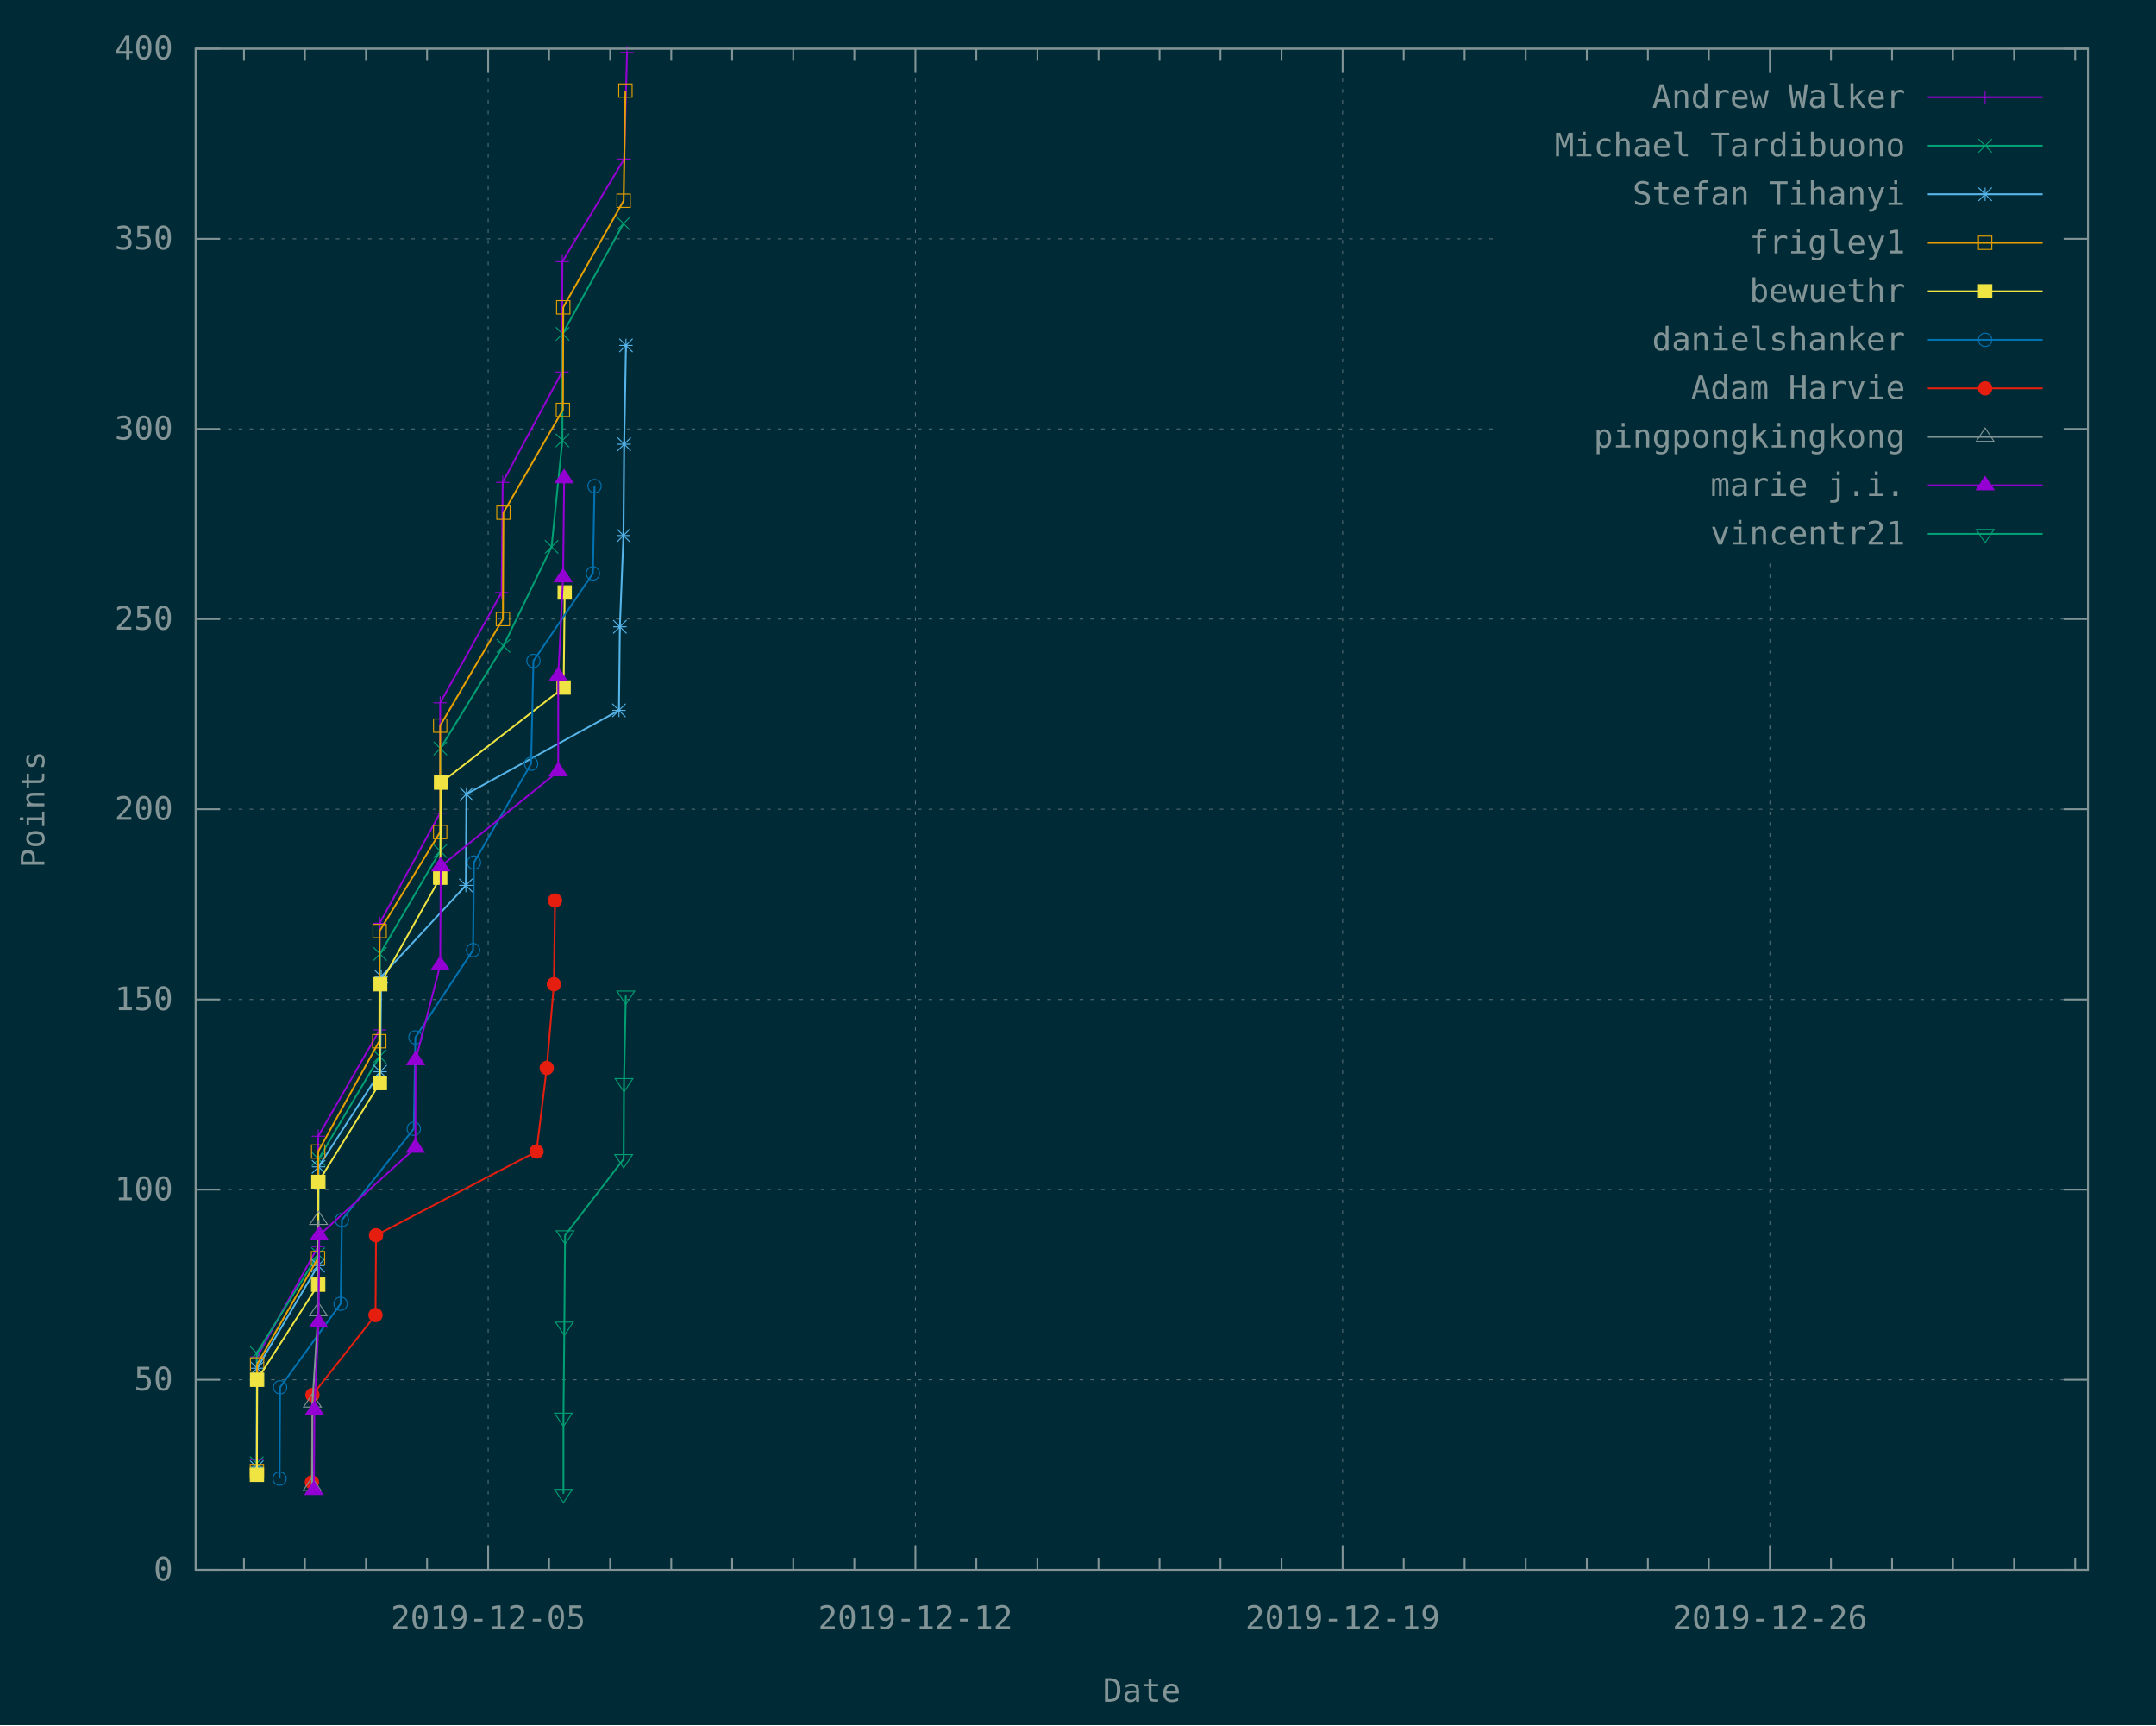
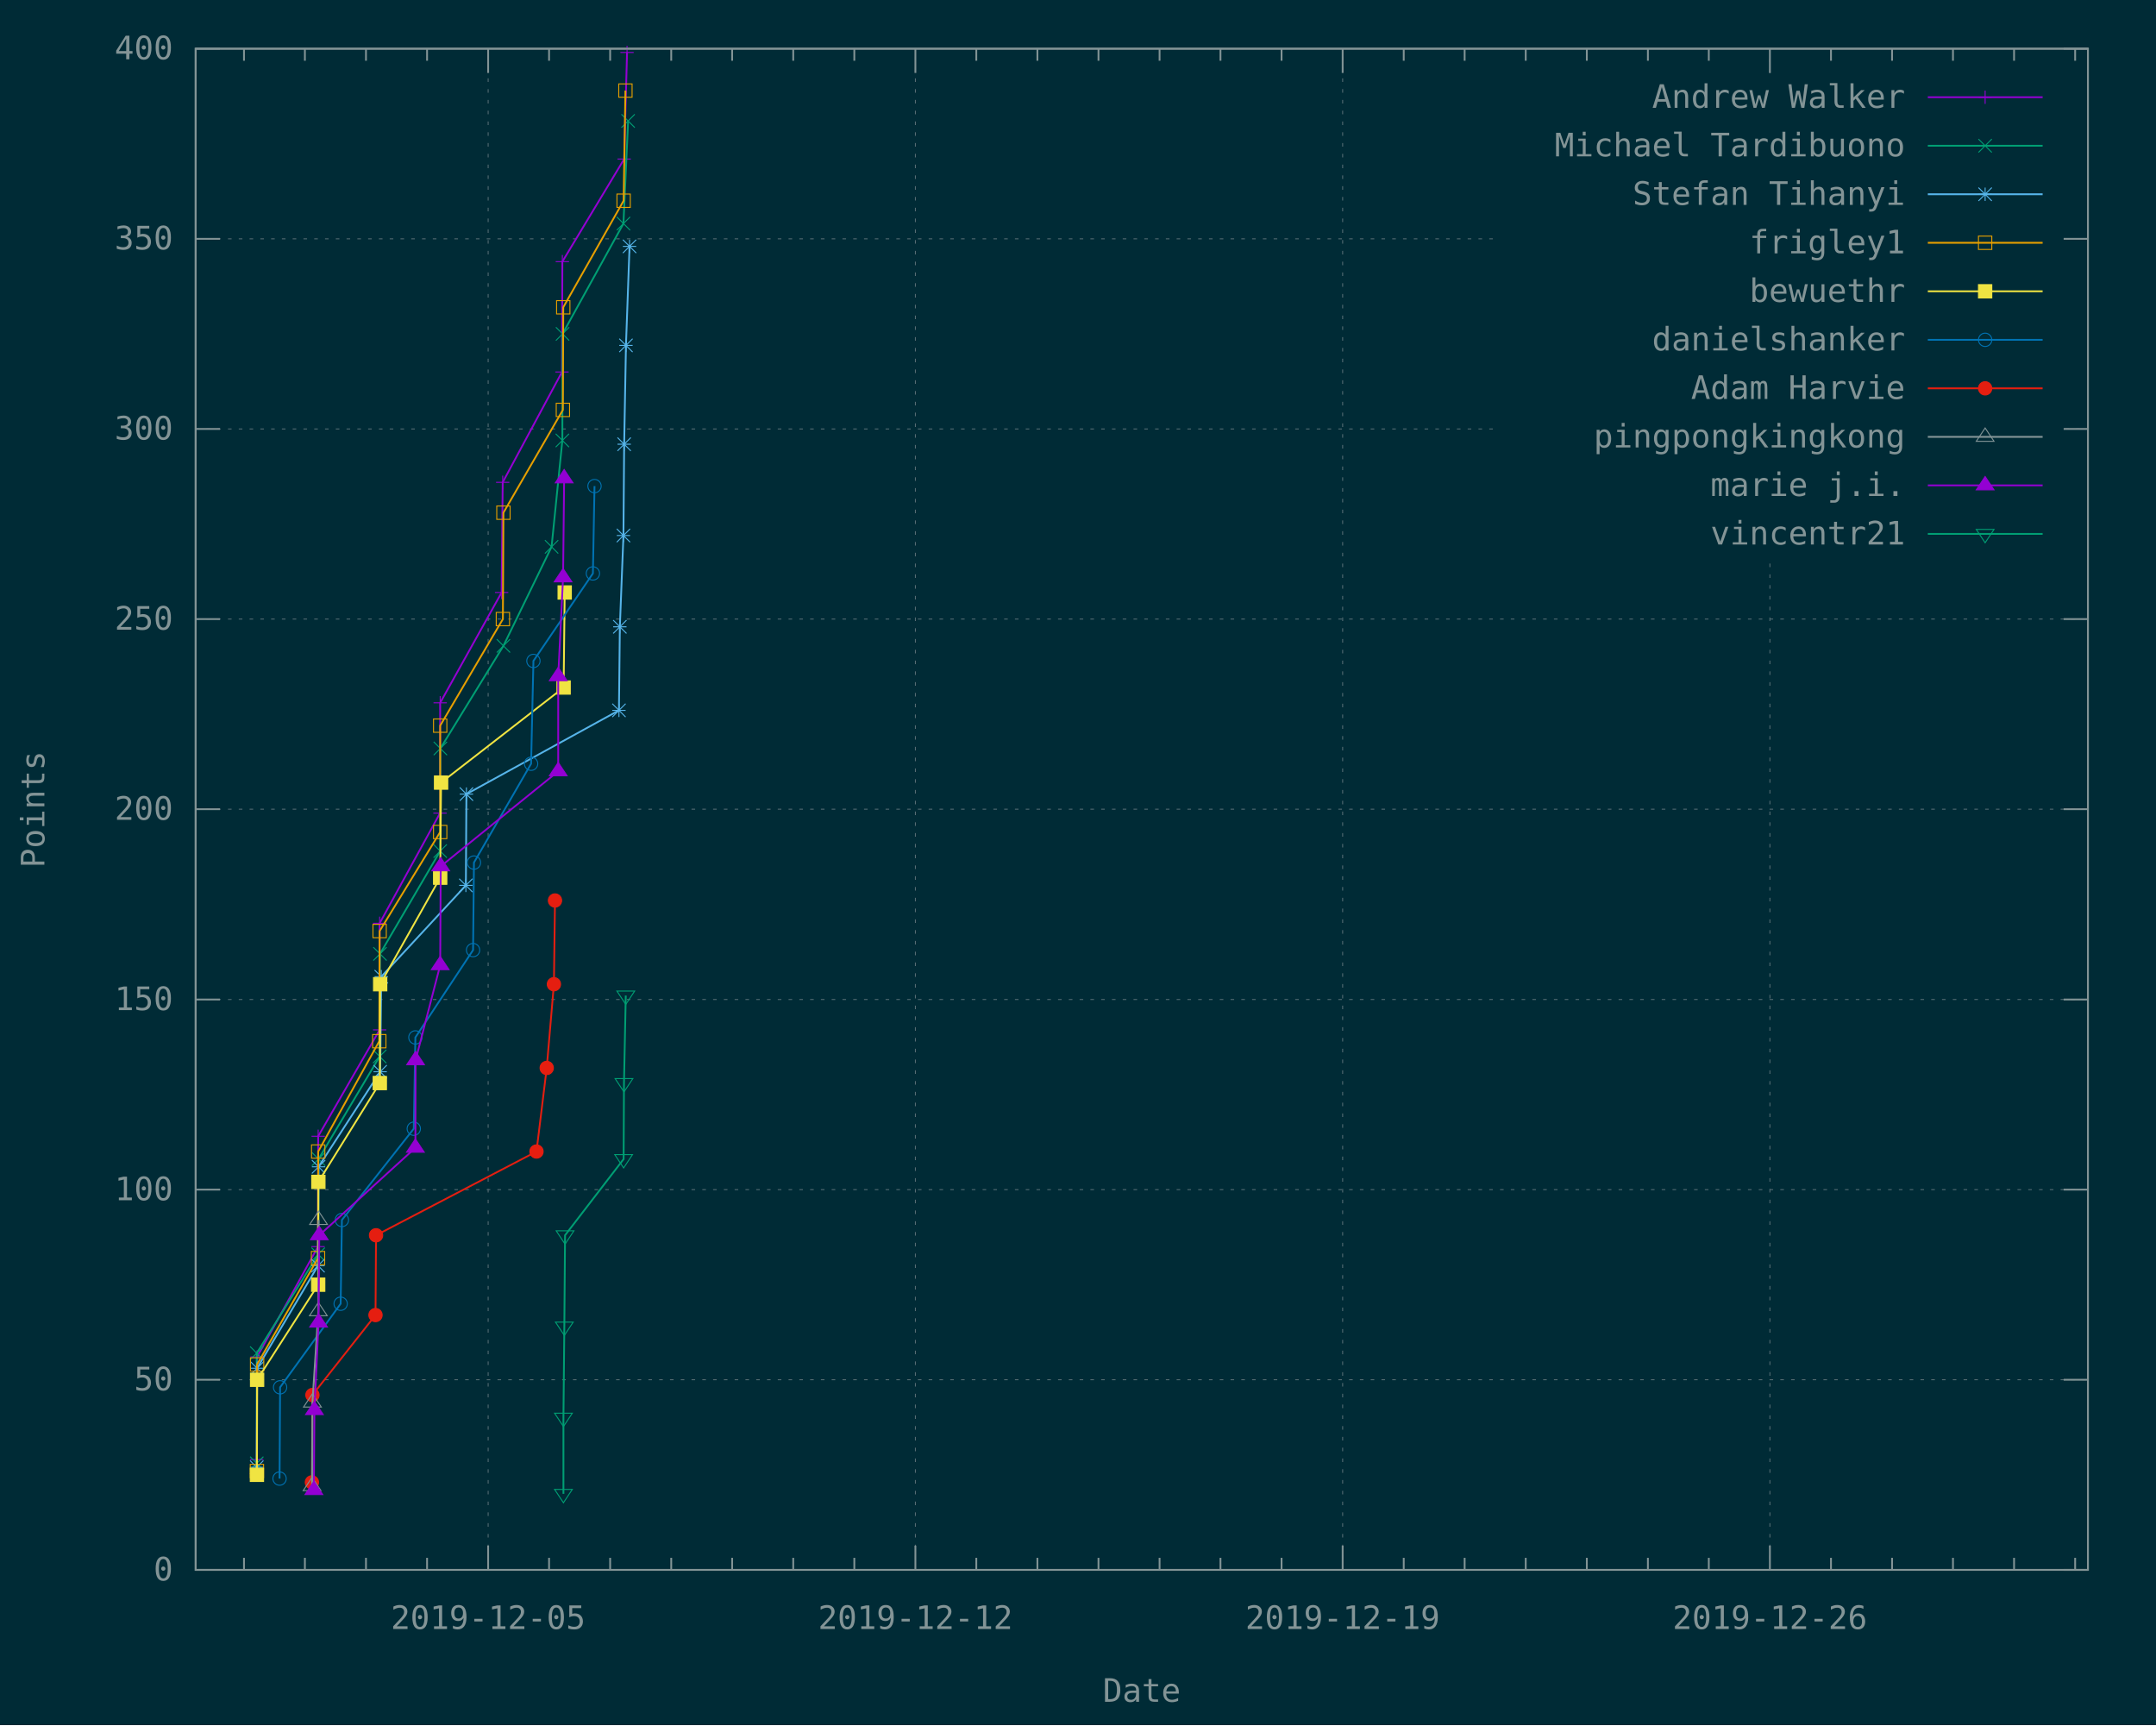
<svg xmlns="http://www.w3.org/2000/svg" xmlns:xlink="http://www.w3.org/1999/xlink" width="1200" height="960" viewBox="0 0 1200 960">
  <g id="gnuplot_canvas">
    <rect x="0" y="0" width="1200" height="960" fill="#002b36" />
    <defs>
      <circle id="gpDot" r="0.5" stroke-width="0.5" stroke="currentColor" />
      <path id="gpPt0" stroke-width="0.148" stroke="currentColor" d="M-1,0 h2 M0,-1 v2" />
      <path id="gpPt1" stroke-width="0.148" stroke="currentColor" d="M-1,-1 L1,1 M1,-1 L-1,1" />
      <path id="gpPt2" stroke-width="0.148" stroke="currentColor" d="M-1,0 L1,0 M0,-1 L0,1 M-1,-1 L1,1 M-1,1 L1,-1" />
      <rect id="gpPt3" stroke-width="0.148" stroke="currentColor" x="-1" y="-1" width="2" height="2" />
      <rect id="gpPt4" stroke-width="0.148" stroke="currentColor" fill="currentColor" x="-1" y="-1" width="2" height="2" />
      <circle id="gpPt5" stroke-width="0.148" stroke="currentColor" cx="0" cy="0" r="1" />
      <use xlink:href="#gpPt5" id="gpPt6" fill="currentColor" stroke="none" />
      <path id="gpPt7" stroke-width="0.148" stroke="currentColor" d="M0,-1.33 L-1.33,0.67 L1.33,0.67 z" />
      <use xlink:href="#gpPt7" id="gpPt8" fill="currentColor" stroke="none" />
      <use xlink:href="#gpPt7" id="gpPt9" stroke="currentColor" transform="rotate(180)" />
      <use xlink:href="#gpPt9" id="gpPt10" fill="currentColor" stroke="none" />
      <use xlink:href="#gpPt3" id="gpPt11" stroke="currentColor" transform="rotate(45)" />
      <use xlink:href="#gpPt11" id="gpPt12" fill="currentColor" stroke="none" />
      <path id="gpPt13" stroke-width="0.148" stroke="currentColor" d="M0,1.330 L1.265,0.411 L0.782,-1.067 L-0.782,-1.076 L-1.265,0.411 z" />
      <use xlink:href="#gpPt13" id="gpPt14" fill="currentColor" stroke="none" />
      <filter id="textbox" filterUnits="objectBoundingBox" x="0" y="0" height="1" width="1">
        <feFlood flood-color="#002B36" flood-opacity="1" result="bgnd" />
        <feComposite in="SourceGraphic" in2="bgnd" operator="atop" />
      </filter>
      <filter id="greybox" filterUnits="objectBoundingBox" x="0" y="0" height="1" width="1">
        <feFlood flood-color="lightgrey" flood-opacity="1" result="grey" />
        <feComposite in="SourceGraphic" in2="grey" operator="atop" />
      </filter>
    </defs>
    <g fill="none" color="#002B36" stroke="currentColor" stroke-width="1.00" stroke-linecap="butt" stroke-linejoin="miter">
</g>
    <g fill="none" color="black" stroke="currentColor" stroke-width="1.00" stroke-linecap="butt" stroke-linejoin="miter">
</g>
    <g fill="none" color="black" stroke="rgb(131, 148, 150)" stroke-width="0.50" stroke-linecap="butt" stroke-linejoin="miter">
</g>
    <g fill="none" color="gray" stroke="currentColor" stroke-width="0.50" stroke-linecap="butt" stroke-linejoin="miter">
      <path stroke="rgb( 88, 110, 117)" stroke-dasharray="2,4" class="gridline" d="M108.9,873.6 L1162.1,873.6  " />
    </g>
    <g fill="none" color="gray" stroke="rgb( 88, 110, 117)" stroke-width="1.00" stroke-linecap="butt" stroke-linejoin="miter">
</g>
    <g fill="none" color="black" stroke="currentColor" stroke-width="1.00" stroke-linecap="butt" stroke-linejoin="miter">
      <path stroke="rgb(131, 148, 150)" d="M108.9,873.6 L122.4,873.6 M1162.1,873.6 L1148.6,873.6  " />
      <g transform="translate(96.3,879.5)" stroke="none" fill="rgb(131,148,150)" font-family="Inconsolata" font-size="18.00" text-anchor="end">
        <text>
          <tspan font-family="Inconsolata"> 0</tspan>
        </text>
      </g>
    </g>
    <g fill="none" color="black" stroke="currentColor" stroke-width="1.00" stroke-linecap="butt" stroke-linejoin="miter">
</g>
    <g fill="none" color="black" stroke="rgb(131, 148, 150)" stroke-width="0.50" stroke-linecap="butt" stroke-linejoin="miter">
</g>
    <g fill="none" color="gray" stroke="currentColor" stroke-width="0.50" stroke-linecap="butt" stroke-linejoin="miter">
      <path stroke="rgb( 88, 110, 117)" stroke-dasharray="2,4" class="gridline" d="M108.9,767.8 L1162.1,767.8  " />
    </g>
    <g fill="none" color="gray" stroke="rgb( 88, 110, 117)" stroke-width="1.00" stroke-linecap="butt" stroke-linejoin="miter">
</g>
    <g fill="none" color="black" stroke="currentColor" stroke-width="1.00" stroke-linecap="butt" stroke-linejoin="miter">
      <path stroke="rgb(131, 148, 150)" d="M108.9,767.8 L122.4,767.8 M1162.1,767.8 L1148.6,767.8  " />
      <g transform="translate(96.3,773.7)" stroke="none" fill="rgb(131,148,150)" font-family="Inconsolata" font-size="18.00" text-anchor="end">
        <text>
          <tspan font-family="Inconsolata"> 50</tspan>
        </text>
      </g>
    </g>
    <g fill="none" color="black" stroke="currentColor" stroke-width="1.00" stroke-linecap="butt" stroke-linejoin="miter">
</g>
    <g fill="none" color="black" stroke="rgb(131, 148, 150)" stroke-width="0.50" stroke-linecap="butt" stroke-linejoin="miter">
</g>
    <g fill="none" color="gray" stroke="currentColor" stroke-width="0.50" stroke-linecap="butt" stroke-linejoin="miter">
      <path stroke="rgb( 88, 110, 117)" stroke-dasharray="2,4" class="gridline" d="M108.9,662.0 L1162.1,662.0  " />
    </g>
    <g fill="none" color="gray" stroke="rgb( 88, 110, 117)" stroke-width="1.00" stroke-linecap="butt" stroke-linejoin="miter">
</g>
    <g fill="none" color="black" stroke="currentColor" stroke-width="1.00" stroke-linecap="butt" stroke-linejoin="miter">
      <path stroke="rgb(131, 148, 150)" d="M108.9,662.0 L122.4,662.0 M1162.1,662.0 L1148.6,662.0  " />
      <g transform="translate(96.3,667.9)" stroke="none" fill="rgb(131,148,150)" font-family="Inconsolata" font-size="18.00" text-anchor="end">
        <text>
          <tspan font-family="Inconsolata"> 100</tspan>
        </text>
      </g>
    </g>
    <g fill="none" color="black" stroke="currentColor" stroke-width="1.00" stroke-linecap="butt" stroke-linejoin="miter">
</g>
    <g fill="none" color="black" stroke="rgb(131, 148, 150)" stroke-width="0.50" stroke-linecap="butt" stroke-linejoin="miter">
</g>
    <g fill="none" color="gray" stroke="currentColor" stroke-width="0.50" stroke-linecap="butt" stroke-linejoin="miter">
      <path stroke="rgb( 88, 110, 117)" stroke-dasharray="2,4" class="gridline" d="M108.9,556.2 L1162.1,556.2  " />
    </g>
    <g fill="none" color="gray" stroke="rgb( 88, 110, 117)" stroke-width="1.00" stroke-linecap="butt" stroke-linejoin="miter">
</g>
    <g fill="none" color="black" stroke="currentColor" stroke-width="1.00" stroke-linecap="butt" stroke-linejoin="miter">
      <path stroke="rgb(131, 148, 150)" d="M108.9,556.2 L122.4,556.2 M1162.1,556.2 L1148.6,556.2  " />
      <g transform="translate(96.3,562.1)" stroke="none" fill="rgb(131,148,150)" font-family="Inconsolata" font-size="18.00" text-anchor="end">
        <text>
          <tspan font-family="Inconsolata"> 150</tspan>
        </text>
      </g>
    </g>
    <g fill="none" color="black" stroke="currentColor" stroke-width="1.00" stroke-linecap="butt" stroke-linejoin="miter">
</g>
    <g fill="none" color="black" stroke="rgb(131, 148, 150)" stroke-width="0.50" stroke-linecap="butt" stroke-linejoin="miter">
</g>
    <g fill="none" color="gray" stroke="currentColor" stroke-width="0.50" stroke-linecap="butt" stroke-linejoin="miter">
      <path stroke="rgb( 88, 110, 117)" stroke-dasharray="2,4" class="gridline" d="M108.9,450.3 L1162.1,450.3  " />
    </g>
    <g fill="none" color="gray" stroke="rgb( 88, 110, 117)" stroke-width="1.00" stroke-linecap="butt" stroke-linejoin="miter">
</g>
    <g fill="none" color="black" stroke="currentColor" stroke-width="1.00" stroke-linecap="butt" stroke-linejoin="miter">
      <path stroke="rgb(131, 148, 150)" d="M108.9,450.3 L122.4,450.3 M1162.1,450.3 L1148.6,450.3  " />
      <g transform="translate(96.3,456.2)" stroke="none" fill="rgb(131,148,150)" font-family="Inconsolata" font-size="18.00" text-anchor="end">
        <text>
          <tspan font-family="Inconsolata"> 200</tspan>
        </text>
      </g>
    </g>
    <g fill="none" color="black" stroke="currentColor" stroke-width="1.00" stroke-linecap="butt" stroke-linejoin="miter">
</g>
    <g fill="none" color="black" stroke="rgb(131, 148, 150)" stroke-width="0.50" stroke-linecap="butt" stroke-linejoin="miter">
</g>
    <g fill="none" color="gray" stroke="currentColor" stroke-width="0.50" stroke-linecap="butt" stroke-linejoin="miter">
      <path stroke="rgb( 88, 110, 117)" stroke-dasharray="2,4" class="gridline" d="M108.9,344.5 L1162.1,344.5  " />
    </g>
    <g fill="none" color="gray" stroke="rgb( 88, 110, 117)" stroke-width="1.00" stroke-linecap="butt" stroke-linejoin="miter">
</g>
    <g fill="none" color="black" stroke="currentColor" stroke-width="1.00" stroke-linecap="butt" stroke-linejoin="miter">
      <path stroke="rgb(131, 148, 150)" d="M108.9,344.5 L122.4,344.5 M1162.1,344.5 L1148.6,344.5  " />
      <g transform="translate(96.3,350.4)" stroke="none" fill="rgb(131,148,150)" font-family="Inconsolata" font-size="18.00" text-anchor="end">
        <text>
          <tspan font-family="Inconsolata"> 250</tspan>
        </text>
      </g>
    </g>
    <g fill="none" color="black" stroke="currentColor" stroke-width="1.00" stroke-linecap="butt" stroke-linejoin="miter">
</g>
    <g fill="none" color="black" stroke="rgb(131, 148, 150)" stroke-width="0.50" stroke-linecap="butt" stroke-linejoin="miter">
</g>
    <g fill="none" color="gray" stroke="currentColor" stroke-width="0.50" stroke-linecap="butt" stroke-linejoin="miter">
      <path stroke="rgb( 88, 110, 117)" stroke-dasharray="2,4" class="gridline" d="M108.9,238.7 L833.6,238.7 M1149.5,238.7 L1162.1,238.7  " />
    </g>
    <g fill="none" color="gray" stroke="rgb( 88, 110, 117)" stroke-width="1.00" stroke-linecap="butt" stroke-linejoin="miter">
</g>
    <g fill="none" color="black" stroke="currentColor" stroke-width="1.00" stroke-linecap="butt" stroke-linejoin="miter">
      <path stroke="rgb(131, 148, 150)" d="M108.9,238.7 L122.4,238.7 M1162.1,238.7 L1148.6,238.7  " />
      <g transform="translate(96.3,244.6)" stroke="none" fill="rgb(131,148,150)" font-family="Inconsolata" font-size="18.00" text-anchor="end">
        <text>
          <tspan font-family="Inconsolata"> 300</tspan>
        </text>
      </g>
    </g>
    <g fill="none" color="black" stroke="currentColor" stroke-width="1.00" stroke-linecap="butt" stroke-linejoin="miter">
</g>
    <g fill="none" color="black" stroke="rgb(131, 148, 150)" stroke-width="0.50" stroke-linecap="butt" stroke-linejoin="miter">
</g>
    <g fill="none" color="gray" stroke="currentColor" stroke-width="0.50" stroke-linecap="butt" stroke-linejoin="miter">
      <path stroke="rgb( 88, 110, 117)" stroke-dasharray="2,4" class="gridline" d="M108.9,132.9 L833.6,132.9 M1149.5,132.9 L1162.1,132.9  " />
    </g>
    <g fill="none" color="gray" stroke="rgb( 88, 110, 117)" stroke-width="1.00" stroke-linecap="butt" stroke-linejoin="miter">
</g>
    <g fill="none" color="black" stroke="currentColor" stroke-width="1.00" stroke-linecap="butt" stroke-linejoin="miter">
      <path stroke="rgb(131, 148, 150)" d="M108.9,132.9 L122.4,132.9 M1162.1,132.9 L1148.6,132.9  " />
      <g transform="translate(96.3,138.8)" stroke="none" fill="rgb(131,148,150)" font-family="Inconsolata" font-size="18.00" text-anchor="end">
        <text>
          <tspan font-family="Inconsolata"> 350</tspan>
        </text>
      </g>
    </g>
    <g fill="none" color="black" stroke="currentColor" stroke-width="1.00" stroke-linecap="butt" stroke-linejoin="miter">
</g>
    <g fill="none" color="black" stroke="rgb(131, 148, 150)" stroke-width="0.50" stroke-linecap="butt" stroke-linejoin="miter">
</g>
    <g fill="none" color="gray" stroke="currentColor" stroke-width="0.50" stroke-linecap="butt" stroke-linejoin="miter">
      <path stroke="rgb( 88, 110, 117)" stroke-dasharray="2,4" class="gridline" d="M108.9,27.1 L1162.1,27.1  " />
    </g>
    <g fill="none" color="gray" stroke="rgb( 88, 110, 117)" stroke-width="1.00" stroke-linecap="butt" stroke-linejoin="miter">
</g>
    <g fill="none" color="black" stroke="currentColor" stroke-width="1.00" stroke-linecap="butt" stroke-linejoin="miter">
      <path stroke="rgb(131, 148, 150)" d="M108.9,27.1 L122.4,27.1 M1162.1,27.1 L1148.6,27.1  " />
      <g transform="translate(96.3,33.0)" stroke="none" fill="rgb(131,148,150)" font-family="Inconsolata" font-size="18.00" text-anchor="end">
        <text>
          <tspan font-family="Inconsolata"> 400</tspan>
        </text>
      </g>
    </g>
    <g fill="none" color="black" stroke="currentColor" stroke-width="1.00" stroke-linecap="butt" stroke-linejoin="miter">
      <path stroke="rgb(131, 148, 150)" d="M135.8,873.6 L135.8,866.9 M135.8,27.1 L135.8,33.8 M169.7,873.6 L169.7,866.9 M169.7,27.1 L169.7,33.8   M203.7,873.6 L203.7,866.9 M203.7,27.1 L203.7,33.8 M237.7,873.6 L237.7,866.9 M237.7,27.1 L237.7,33.8    " />
    </g>
    <g fill="none" color="black" stroke="rgb(131, 148, 150)" stroke-width="0.50" stroke-linecap="butt" stroke-linejoin="miter">
</g>
    <g fill="none" color="gray" stroke="currentColor" stroke-width="0.50" stroke-linecap="butt" stroke-linejoin="miter">
      <path stroke="rgb( 88, 110, 117)" stroke-dasharray="2,4" class="gridline" d="M271.7,873.6 L271.7,27.1  " />
    </g>
    <g fill="none" color="gray" stroke="rgb( 88, 110, 117)" stroke-width="1.00" stroke-linecap="butt" stroke-linejoin="miter">
</g>
    <g fill="none" color="black" stroke="currentColor" stroke-width="1.00" stroke-linecap="butt" stroke-linejoin="miter">
      <path stroke="rgb(131, 148, 150)" d="M271.7,873.6 L271.7,860.1 M271.7,27.1 L271.7,40.6  " />
      <g transform="translate(271.7,906.5)" stroke="none" fill="rgb(131,148,150)" font-family="Inconsolata" font-size="18.00" text-anchor="middle">
        <text>
          <tspan font-family="Inconsolata">2019-12-05</tspan>
        </text>
      </g>
    </g>
    <g fill="none" color="black" stroke="currentColor" stroke-width="1.00" stroke-linecap="butt" stroke-linejoin="miter">
      <path stroke="rgb(131, 148, 150)" d="M305.6,873.6 L305.6,866.9 M305.6,27.1 L305.6,33.8 M339.6,873.6 L339.6,866.9 M339.6,27.1 L339.6,33.8   M373.6,873.6 L373.6,866.9 M373.6,27.1 L373.6,33.8 M407.5,873.6 L407.5,866.9 M407.5,27.1 L407.5,33.8   M441.5,873.6 L441.5,866.9 M441.5,27.1 L441.5,33.8 M475.5,873.6 L475.5,866.9 M475.5,27.1 L475.5,33.8    " />
    </g>
    <g fill="none" color="black" stroke="rgb(131, 148, 150)" stroke-width="0.50" stroke-linecap="butt" stroke-linejoin="miter">
</g>
    <g fill="none" color="gray" stroke="currentColor" stroke-width="0.50" stroke-linecap="butt" stroke-linejoin="miter">
      <path stroke="rgb( 88, 110, 117)" stroke-dasharray="2,4" class="gridline" d="M509.5,873.6 L509.5,27.1  " />
    </g>
    <g fill="none" color="gray" stroke="rgb( 88, 110, 117)" stroke-width="1.00" stroke-linecap="butt" stroke-linejoin="miter">
</g>
    <g fill="none" color="black" stroke="currentColor" stroke-width="1.00" stroke-linecap="butt" stroke-linejoin="miter">
      <path stroke="rgb(131, 148, 150)" d="M509.5,873.6 L509.5,860.1 M509.5,27.1 L509.5,40.6  " />
      <g transform="translate(509.5,906.5)" stroke="none" fill="rgb(131,148,150)" font-family="Inconsolata" font-size="18.00" text-anchor="middle">
        <text>
          <tspan font-family="Inconsolata">2019-12-12</tspan>
        </text>
      </g>
    </g>
    <g fill="none" color="black" stroke="currentColor" stroke-width="1.00" stroke-linecap="butt" stroke-linejoin="miter">
      <path stroke="rgb(131, 148, 150)" d="M543.4,873.6 L543.4,866.9 M543.4,27.1 L543.4,33.8 M577.4,873.6 L577.4,866.9 M577.4,27.1 L577.4,33.8   M611.4,873.6 L611.4,866.9 M611.4,27.1 L611.4,33.8 M645.4,873.6 L645.4,866.9 M645.4,27.1 L645.4,33.8   M679.3,873.6 L679.3,866.9 M679.3,27.1 L679.3,33.8 M713.3,873.6 L713.3,866.9 M713.3,27.1 L713.3,33.8    " />
    </g>
    <g fill="none" color="black" stroke="rgb(131, 148, 150)" stroke-width="0.50" stroke-linecap="butt" stroke-linejoin="miter">
</g>
    <g fill="none" color="gray" stroke="currentColor" stroke-width="0.50" stroke-linecap="butt" stroke-linejoin="miter">
      <path stroke="rgb( 88, 110, 117)" stroke-dasharray="2,4" class="gridline" d="M747.3,873.6 L747.3,27.1  " />
    </g>
    <g fill="none" color="gray" stroke="rgb( 88, 110, 117)" stroke-width="1.00" stroke-linecap="butt" stroke-linejoin="miter">
</g>
    <g fill="none" color="black" stroke="currentColor" stroke-width="1.00" stroke-linecap="butt" stroke-linejoin="miter">
      <path stroke="rgb(131, 148, 150)" d="M747.3,873.6 L747.3,860.1 M747.3,27.1 L747.3,40.6  " />
      <g transform="translate(747.3,906.5)" stroke="none" fill="rgb(131,148,150)" font-family="Inconsolata" font-size="18.00" text-anchor="middle">
        <text>
          <tspan font-family="Inconsolata">2019-12-19</tspan>
        </text>
      </g>
    </g>
    <g fill="none" color="black" stroke="currentColor" stroke-width="1.00" stroke-linecap="butt" stroke-linejoin="miter">
      <path stroke="rgb(131, 148, 150)" d="M781.3,873.6 L781.3,866.9 M781.3,27.1 L781.3,33.8 M815.2,873.6 L815.2,866.9 M815.2,27.1 L815.2,33.8   M849.2,873.6 L849.2,866.9 M849.2,27.1 L849.2,33.8 M883.2,873.6 L883.2,866.9 M883.2,27.1 L883.2,33.8   M917.2,873.6 L917.2,866.9 M917.2,27.1 L917.2,33.8 M951.1,873.6 L951.1,866.9 M951.1,27.1 L951.1,33.8    " />
    </g>
    <g fill="none" color="black" stroke="rgb(131, 148, 150)" stroke-width="0.50" stroke-linecap="butt" stroke-linejoin="miter">
</g>
    <g fill="none" color="gray" stroke="currentColor" stroke-width="0.50" stroke-linecap="butt" stroke-linejoin="miter">
      <path stroke="rgb( 88, 110, 117)" stroke-dasharray="2,4" class="gridline" d="M985.1,873.6 L985.1,310.6 M985.1,40.6 L985.1,27.1  " />
    </g>
    <g fill="none" color="gray" stroke="rgb( 88, 110, 117)" stroke-width="1.00" stroke-linecap="butt" stroke-linejoin="miter">
</g>
    <g fill="none" color="black" stroke="currentColor" stroke-width="1.00" stroke-linecap="butt" stroke-linejoin="miter">
      <path stroke="rgb(131, 148, 150)" d="M985.1,873.6 L985.1,860.1 M985.1,27.1 L985.1,40.6  " />
      <g transform="translate(985.1,906.5)" stroke="none" fill="rgb(131,148,150)" font-family="Inconsolata" font-size="18.00" text-anchor="middle">
        <text>
          <tspan font-family="Inconsolata">2019-12-26</tspan>
        </text>
      </g>
    </g>
    <g fill="none" color="black" stroke="currentColor" stroke-width="1.00" stroke-linecap="butt" stroke-linejoin="miter">
      <path stroke="rgb(131, 148, 150)" d="M1019.1,873.6 L1019.1,866.9 M1019.1,27.1 L1019.1,33.8 M1053.1,873.6 L1053.1,866.9 M1053.1,27.1 L1053.1,33.8   M1087.0,873.6 L1087.0,866.9 M1087.0,27.1 L1087.0,33.8 M1121.0,873.6 L1121.0,866.9 M1121.0,27.1 L1121.0,33.8   M1155.0,873.6 L1155.0,866.9 M1155.0,27.1 L1155.0,33.8  " />
    </g>
    <g fill="none" color="black" stroke="currentColor" stroke-width="1.00" stroke-linecap="butt" stroke-linejoin="miter">
      <path stroke="rgb(131, 148, 150)" d="M108.9,27.1 L108.9,873.6 L1162.1,873.6 L1162.1,27.1 L108.9,27.1 Z  " />
    </g>
    <g fill="none" color="black" stroke="currentColor" stroke-width="1.00" stroke-linecap="butt" stroke-linejoin="miter">
      <g transform="translate(24.7,450.4) rotate(270)" stroke="none" fill="rgb(131,148,150)" font-family="Inconsolata" font-size="18.00" text-anchor="middle">
        <text>
          <tspan font-family="Inconsolata">Points</tspan>
        </text>
      </g>
    </g>
    <g fill="none" color="black" stroke="currentColor" stroke-width="1.00" stroke-linecap="butt" stroke-linejoin="miter">
      <g transform="translate(635.5,947.0)" stroke="none" fill="rgb(131,148,150)" font-family="Inconsolata" font-size="18.00" text-anchor="middle">
        <text>
          <tspan font-family="Inconsolata">Date</tspan>
        </text>
      </g>
    </g>
    <g fill="none" color="black" stroke="currentColor" stroke-width="1.00" stroke-linecap="butt" stroke-linejoin="miter">
</g>
    <g id="gnuplot_plot_1">
      <g fill="none" color="black" stroke="currentColor" stroke-width="1.00" stroke-linecap="butt" stroke-linejoin="miter">
        <g transform="translate(1060.4,60.0)" stroke="none" fill="rgb(131,148,150)" font-family="Inconsolata" font-size="18.00" text-anchor="end">
          <text>
            <tspan font-family="Inconsolata">Andrew Walker</tspan>
          </text>
        </g>
      </g>
      <g fill="none" color="black" stroke="currentColor" stroke-width="1.00" stroke-linecap="butt" stroke-linejoin="miter">
        <path stroke="rgb(148,   0, 211)" d="M1073.0,54.1 L1136.9,54.1 M142.9,812.2 L143.1,755.1 L177.0,693.7 L177.1,632.3 L211.3,573.1 L211.3,513.8   L244.9,452.5 L245.0,391.1 L279.2,329.7 L279.8,268.4 L312.8,207.0 L313.0,145.6 L347.4,88.5 L349.0,29.2    " />
        <use xlink:href="#gpPt0" transform="translate(142.9,812.2) scale(3.71)" color="rgb(148,   0, 211)" />
        <use xlink:href="#gpPt0" transform="translate(143.1,755.1) scale(3.71)" color="rgb(148,   0, 211)" />
        <use xlink:href="#gpPt0" transform="translate(177.0,693.7) scale(3.71)" color="rgb(148,   0, 211)" />
        <use xlink:href="#gpPt0" transform="translate(177.1,632.3) scale(3.71)" color="rgb(148,   0, 211)" />
        <use xlink:href="#gpPt0" transform="translate(211.3,573.1) scale(3.71)" color="rgb(148,   0, 211)" />
        <use xlink:href="#gpPt0" transform="translate(211.3,513.8) scale(3.71)" color="rgb(148,   0, 211)" />
        <use xlink:href="#gpPt0" transform="translate(244.9,452.5) scale(3.71)" color="rgb(148,   0, 211)" />
        <use xlink:href="#gpPt0" transform="translate(245.0,391.1) scale(3.71)" color="rgb(148,   0, 211)" />
        <use xlink:href="#gpPt0" transform="translate(279.2,329.7) scale(3.71)" color="rgb(148,   0, 211)" />
        <use xlink:href="#gpPt0" transform="translate(279.8,268.4) scale(3.71)" color="rgb(148,   0, 211)" />
        <use xlink:href="#gpPt0" transform="translate(312.8,207.0) scale(3.71)" color="rgb(148,   0, 211)" />
        <use xlink:href="#gpPt0" transform="translate(313.0,145.6) scale(3.71)" color="rgb(148,   0, 211)" />
        <use xlink:href="#gpPt0" transform="translate(347.4,88.5) scale(3.71)" color="rgb(148,   0, 211)" />
        <use xlink:href="#gpPt0" transform="translate(349.0,29.2) scale(3.71)" color="rgb(148,   0, 211)" />
        <use xlink:href="#gpPt0" transform="translate(1104.9,54.1) scale(3.71)" color="rgb(148,   0, 211)" />
      </g>
    </g>
    <g id="gnuplot_plot_2">
      <g fill="none" color="black" stroke="currentColor" stroke-width="1.00" stroke-linecap="butt" stroke-linejoin="miter">
        <g transform="translate(1060.4,87.0)" stroke="none" fill="rgb(131,148,150)" font-family="Inconsolata" font-size="18.00" text-anchor="end">
          <text>
            <tspan font-family="Inconsolata">Michael Tardibuono</tspan>
          </text>
        </g>
      </g>
      <g fill="none" color="black" stroke="currentColor" stroke-width="1.00" stroke-linecap="butt" stroke-linejoin="miter">
-         <path stroke="rgb(  0, 158, 115)" d="M1073.0,81.1 L1136.9,81.1 M142.9,814.3 L142.9,753.0 L177.1,698.0 L177.3,645.0 L211.3,587.9 L211.5,530.8   L245.0,473.6 L245.1,416.5 L280.2,359.4 L307.0,304.3 L313.0,245.1 L313.1,185.8 L347.0,124.4  " />
+         <path stroke="rgb(  0, 158, 115)" d="M1073.0,81.1 L1136.9,81.1 M142.9,814.3 L142.9,753.0 L177.1,698.0 L177.3,645.0 L211.3,587.9 L211.5,530.8   L245.0,473.6 L245.1,416.5 L280.2,359.4 L307.0,304.3 L313.0,245.1 L313.1,185.8 L347.0,124.4 L349.6,67.3    " />
        <use xlink:href="#gpPt1" transform="translate(142.9,814.3) scale(3.71)" color="rgb(  0, 158, 115)" />
        <use xlink:href="#gpPt1" transform="translate(142.9,753.0) scale(3.71)" color="rgb(  0, 158, 115)" />
        <use xlink:href="#gpPt1" transform="translate(177.1,698.0) scale(3.71)" color="rgb(  0, 158, 115)" />
        <use xlink:href="#gpPt1" transform="translate(177.3,645.0) scale(3.71)" color="rgb(  0, 158, 115)" />
        <use xlink:href="#gpPt1" transform="translate(211.3,587.9) scale(3.71)" color="rgb(  0, 158, 115)" />
        <use xlink:href="#gpPt1" transform="translate(211.5,530.8) scale(3.71)" color="rgb(  0, 158, 115)" />
        <use xlink:href="#gpPt1" transform="translate(245.0,473.6) scale(3.71)" color="rgb(  0, 158, 115)" />
        <use xlink:href="#gpPt1" transform="translate(245.1,416.5) scale(3.71)" color="rgb(  0, 158, 115)" />
        <use xlink:href="#gpPt1" transform="translate(280.2,359.4) scale(3.71)" color="rgb(  0, 158, 115)" />
        <use xlink:href="#gpPt1" transform="translate(307.0,304.3) scale(3.71)" color="rgb(  0, 158, 115)" />
        <use xlink:href="#gpPt1" transform="translate(313.0,245.1) scale(3.71)" color="rgb(  0, 158, 115)" />
        <use xlink:href="#gpPt1" transform="translate(313.1,185.8) scale(3.71)" color="rgb(  0, 158, 115)" />
        <use xlink:href="#gpPt1" transform="translate(347.0,124.4) scale(3.71)" color="rgb(  0, 158, 115)" />
+         <use xlink:href="#gpPt1" transform="translate(349.6,67.3) scale(3.71)" color="rgb(  0, 158, 115)" />
        <use xlink:href="#gpPt1" transform="translate(1104.9,81.1) scale(3.71)" color="rgb(  0, 158, 115)" />
      </g>
    </g>
    <g id="gnuplot_plot_3">
      <g fill="none" color="black" stroke="currentColor" stroke-width="1.00" stroke-linecap="butt" stroke-linejoin="miter">
        <g transform="translate(1060.4,114.0)" stroke="none" fill="rgb(131,148,150)" font-family="Inconsolata" font-size="18.00" text-anchor="end">
          <text>
            <tspan font-family="Inconsolata">Stefan Tihanyi</tspan>
          </text>
        </g>
      </g>
      <g fill="none" color="black" stroke="currentColor" stroke-width="1.00" stroke-linecap="butt" stroke-linejoin="miter">
-         <path stroke="rgb( 86, 180, 233)" d="M1073.0,108.1 L1136.9,108.1 M142.9,816.5 L143.1,761.4 L177.0,704.3 L177.3,649.3 L211.6,596.4 L212.2,543.5   L259.3,492.7 L259.6,441.9 L344.5,395.3 L345.0,348.8 L347.0,298.0 L347.4,247.2 L348.4,192.2  " />
+         <path stroke="rgb( 86, 180, 233)" d="M1073.0,108.1 L1136.9,108.1 M142.9,816.5 L143.1,761.4 L177.0,704.3 L177.3,649.3 L211.6,596.4 L212.2,543.5   L259.3,492.7 L259.6,441.9 L344.5,395.3 L345.0,348.8 L347.0,298.0 L347.4,247.2 L348.4,192.2 L350.4,137.1    " />
        <use xlink:href="#gpPt2" transform="translate(142.9,816.5) scale(3.71)" color="rgb( 86, 180, 233)" />
        <use xlink:href="#gpPt2" transform="translate(143.1,761.4) scale(3.71)" color="rgb( 86, 180, 233)" />
        <use xlink:href="#gpPt2" transform="translate(177.0,704.3) scale(3.71)" color="rgb( 86, 180, 233)" />
        <use xlink:href="#gpPt2" transform="translate(177.3,649.3) scale(3.71)" color="rgb( 86, 180, 233)" />
        <use xlink:href="#gpPt2" transform="translate(211.6,596.4) scale(3.71)" color="rgb( 86, 180, 233)" />
        <use xlink:href="#gpPt2" transform="translate(212.2,543.5) scale(3.71)" color="rgb( 86, 180, 233)" />
        <use xlink:href="#gpPt2" transform="translate(259.3,492.7) scale(3.71)" color="rgb( 86, 180, 233)" />
        <use xlink:href="#gpPt2" transform="translate(259.6,441.9) scale(3.71)" color="rgb( 86, 180, 233)" />
        <use xlink:href="#gpPt2" transform="translate(344.5,395.3) scale(3.71)" color="rgb( 86, 180, 233)" />
        <use xlink:href="#gpPt2" transform="translate(345.0,348.8) scale(3.71)" color="rgb( 86, 180, 233)" />
        <use xlink:href="#gpPt2" transform="translate(347.0,298.0) scale(3.71)" color="rgb( 86, 180, 233)" />
        <use xlink:href="#gpPt2" transform="translate(347.4,247.2) scale(3.71)" color="rgb( 86, 180, 233)" />
        <use xlink:href="#gpPt2" transform="translate(348.4,192.2) scale(3.71)" color="rgb( 86, 180, 233)" />
+         <use xlink:href="#gpPt2" transform="translate(350.4,137.1) scale(3.71)" color="rgb( 86, 180, 233)" />
        <use xlink:href="#gpPt2" transform="translate(1104.9,108.1) scale(3.71)" color="rgb( 86, 180, 233)" />
      </g>
    </g>
    <g id="gnuplot_plot_4">
      <g fill="none" color="black" stroke="currentColor" stroke-width="1.00" stroke-linecap="butt" stroke-linejoin="miter">
        <g transform="translate(1060.4,141.0)" stroke="none" fill="rgb(131,148,150)" font-family="Inconsolata" font-size="18.00" text-anchor="end">
          <text>
            <tspan font-family="Inconsolata">frigley1</tspan>
          </text>
        </g>
      </g>
      <g fill="none" color="black" stroke="currentColor" stroke-width="1.00" stroke-linecap="butt" stroke-linejoin="miter">
        <path stroke="rgb(230, 159,   0)" d="M1073.0,135.1 L1136.9,135.1 M143.0,818.6 L143.1,759.3 L177.0,700.1 L177.1,640.8 L211.1,579.4 L211.3,518.1   L245.0,463.0 L245.0,403.8 L279.9,344.5 L280.2,285.3 L313.3,228.1 L313.5,171.0 L347.1,111.7 L348.1,50.4    " />
        <use xlink:href="#gpPt3" transform="translate(143.0,818.6) scale(3.71)" color="rgb(230, 159,   0)" />
        <use xlink:href="#gpPt3" transform="translate(143.1,759.3) scale(3.71)" color="rgb(230, 159,   0)" />
        <use xlink:href="#gpPt3" transform="translate(177.0,700.1) scale(3.71)" color="rgb(230, 159,   0)" />
        <use xlink:href="#gpPt3" transform="translate(177.1,640.8) scale(3.71)" color="rgb(230, 159,   0)" />
        <use xlink:href="#gpPt3" transform="translate(211.1,579.4) scale(3.71)" color="rgb(230, 159,   0)" />
        <use xlink:href="#gpPt3" transform="translate(211.3,518.1) scale(3.71)" color="rgb(230, 159,   0)" />
        <use xlink:href="#gpPt3" transform="translate(245.0,463.0) scale(3.71)" color="rgb(230, 159,   0)" />
        <use xlink:href="#gpPt3" transform="translate(245.0,403.8) scale(3.71)" color="rgb(230, 159,   0)" />
        <use xlink:href="#gpPt3" transform="translate(279.9,344.5) scale(3.71)" color="rgb(230, 159,   0)" />
        <use xlink:href="#gpPt3" transform="translate(280.2,285.3) scale(3.71)" color="rgb(230, 159,   0)" />
        <use xlink:href="#gpPt3" transform="translate(313.3,228.1) scale(3.71)" color="rgb(230, 159,   0)" />
        <use xlink:href="#gpPt3" transform="translate(313.5,171.0) scale(3.71)" color="rgb(230, 159,   0)" />
        <use xlink:href="#gpPt3" transform="translate(347.1,111.7) scale(3.71)" color="rgb(230, 159,   0)" />
        <use xlink:href="#gpPt3" transform="translate(348.1,50.4) scale(3.71)" color="rgb(230, 159,   0)" />
        <use xlink:href="#gpPt3" transform="translate(1104.9,135.1) scale(3.71)" color="rgb(230, 159,   0)" />
      </g>
    </g>
    <g id="gnuplot_plot_5">
      <g fill="none" color="black" stroke="currentColor" stroke-width="1.00" stroke-linecap="butt" stroke-linejoin="miter">
        <g transform="translate(1060.4,168.0)" stroke="none" fill="rgb(131,148,150)" font-family="Inconsolata" font-size="18.00" text-anchor="end">
          <text>
            <tspan font-family="Inconsolata">bewuethr</tspan>
          </text>
        </g>
      </g>
      <g fill="none" color="black" stroke="currentColor" stroke-width="1.00" stroke-linecap="butt" stroke-linejoin="miter">
        <path stroke="rgb(240, 228,  66)" d="M1073.0,162.1 L1136.9,162.1 M143.0,820.7 L143.1,767.8 L177.1,714.9 L177.2,657.7 L211.4,602.7 L211.6,547.7   L245.0,488.4 L245.5,435.5 L313.7,382.6 L314.3,329.7  " />
        <use xlink:href="#gpPt4" transform="translate(143.0,820.7) scale(3.71)" color="rgb(240, 228,  66)" />
        <use xlink:href="#gpPt4" transform="translate(143.1,767.8) scale(3.71)" color="rgb(240, 228,  66)" />
        <use xlink:href="#gpPt4" transform="translate(177.1,714.9) scale(3.71)" color="rgb(240, 228,  66)" />
        <use xlink:href="#gpPt4" transform="translate(177.2,657.7) scale(3.71)" color="rgb(240, 228,  66)" />
        <use xlink:href="#gpPt4" transform="translate(211.4,602.7) scale(3.71)" color="rgb(240, 228,  66)" />
        <use xlink:href="#gpPt4" transform="translate(211.6,547.7) scale(3.71)" color="rgb(240, 228,  66)" />
        <use xlink:href="#gpPt4" transform="translate(245.0,488.4) scale(3.71)" color="rgb(240, 228,  66)" />
        <use xlink:href="#gpPt4" transform="translate(245.5,435.5) scale(3.71)" color="rgb(240, 228,  66)" />
        <use xlink:href="#gpPt4" transform="translate(313.7,382.6) scale(3.71)" color="rgb(240, 228,  66)" />
        <use xlink:href="#gpPt4" transform="translate(314.3,329.7) scale(3.71)" color="rgb(240, 228,  66)" />
        <use xlink:href="#gpPt4" transform="translate(1104.9,162.1) scale(3.71)" color="rgb(240, 228,  66)" />
      </g>
    </g>
    <g id="gnuplot_plot_6">
      <g fill="none" color="black" stroke="currentColor" stroke-width="1.00" stroke-linecap="butt" stroke-linejoin="miter">
        <g transform="translate(1060.4,195.0)" stroke="none" fill="rgb(131,148,150)" font-family="Inconsolata" font-size="18.00" text-anchor="end">
          <text>
            <tspan font-family="Inconsolata">danielshanker</tspan>
          </text>
        </g>
      </g>
      <g fill="none" color="black" stroke="currentColor" stroke-width="1.00" stroke-linecap="butt" stroke-linejoin="miter">
        <path stroke="rgb(  0, 114, 178)" d="M1073.0,189.1 L1136.9,189.1 M155.6,822.8 L155.9,772.0 L189.6,725.5 L190.3,678.9 L230.3,628.1 L231.2,577.3   L263.3,528.7 L263.8,480.0 L295.6,425.0 L296.9,367.8 L330.0,319.1 L330.9,270.5  " />
        <use xlink:href="#gpPt5" transform="translate(155.6,822.8) scale(3.71)" color="rgb(  0, 114, 178)" />
        <use xlink:href="#gpPt5" transform="translate(155.9,772.0) scale(3.71)" color="rgb(  0, 114, 178)" />
        <use xlink:href="#gpPt5" transform="translate(189.6,725.5) scale(3.71)" color="rgb(  0, 114, 178)" />
        <use xlink:href="#gpPt5" transform="translate(190.3,678.9) scale(3.71)" color="rgb(  0, 114, 178)" />
        <use xlink:href="#gpPt5" transform="translate(230.3,628.1) scale(3.71)" color="rgb(  0, 114, 178)" />
        <use xlink:href="#gpPt5" transform="translate(231.2,577.3) scale(3.71)" color="rgb(  0, 114, 178)" />
        <use xlink:href="#gpPt5" transform="translate(263.3,528.7) scale(3.71)" color="rgb(  0, 114, 178)" />
        <use xlink:href="#gpPt5" transform="translate(263.8,480.0) scale(3.71)" color="rgb(  0, 114, 178)" />
        <use xlink:href="#gpPt5" transform="translate(295.6,425.0) scale(3.71)" color="rgb(  0, 114, 178)" />
        <use xlink:href="#gpPt5" transform="translate(296.9,367.8) scale(3.71)" color="rgb(  0, 114, 178)" />
        <use xlink:href="#gpPt5" transform="translate(330.0,319.1) scale(3.71)" color="rgb(  0, 114, 178)" />
        <use xlink:href="#gpPt5" transform="translate(330.9,270.5) scale(3.71)" color="rgb(  0, 114, 178)" />
        <use xlink:href="#gpPt5" transform="translate(1104.9,189.1) scale(3.71)" color="rgb(  0, 114, 178)" />
      </g>
    </g>
    <g id="gnuplot_plot_7">
      <g fill="none" color="black" stroke="currentColor" stroke-width="1.00" stroke-linecap="butt" stroke-linejoin="miter">
        <g transform="translate(1060.4,222.0)" stroke="none" fill="rgb(131,148,150)" font-family="Inconsolata" font-size="18.00" text-anchor="end">
          <text>
            <tspan font-family="Inconsolata">Adam Harvie</tspan>
          </text>
        </g>
      </g>
      <g fill="none" color="black" stroke="currentColor" stroke-width="1.00" stroke-linecap="butt" stroke-linejoin="miter">
        <path stroke="rgb(229,  30,  16)" d="M1073.0,216.1 L1136.9,216.1 M173.6,824.9 L173.9,776.3 L209.0,731.8 L209.3,687.4 L298.6,640.8 L304.3,594.3   L308.3,547.7 L308.9,501.1  " />
        <use xlink:href="#gpPt6" transform="translate(173.6,824.9) scale(3.71)" color="rgb(229,  30,  16)" />
        <use xlink:href="#gpPt6" transform="translate(173.9,776.3) scale(3.71)" color="rgb(229,  30,  16)" />
        <use xlink:href="#gpPt6" transform="translate(209.0,731.8) scale(3.71)" color="rgb(229,  30,  16)" />
        <use xlink:href="#gpPt6" transform="translate(209.3,687.4) scale(3.71)" color="rgb(229,  30,  16)" />
        <use xlink:href="#gpPt6" transform="translate(298.6,640.8) scale(3.71)" color="rgb(229,  30,  16)" />
        <use xlink:href="#gpPt6" transform="translate(304.3,594.3) scale(3.71)" color="rgb(229,  30,  16)" />
        <use xlink:href="#gpPt6" transform="translate(308.3,547.7) scale(3.71)" color="rgb(229,  30,  16)" />
        <use xlink:href="#gpPt6" transform="translate(308.9,501.1) scale(3.71)" color="rgb(229,  30,  16)" />
        <use xlink:href="#gpPt6" transform="translate(1104.9,216.1) scale(3.71)" color="rgb(229,  30,  16)" />
      </g>
    </g>
    <g id="gnuplot_plot_8">
      <g fill="none" color="black" stroke="currentColor" stroke-width="1.00" stroke-linecap="butt" stroke-linejoin="miter">
        <g transform="translate(1060.4,249.0)" stroke="none" fill="rgb(131,148,150)" font-family="Inconsolata" font-size="18.00" text-anchor="end">
          <text>
            <tspan font-family="Inconsolata">pingpongkingkong</tspan>
          </text>
        </g>
      </g>
      <g fill="none" color="black" stroke="currentColor" stroke-width="1.00" stroke-linecap="butt" stroke-linejoin="miter">
        <path stroke="rgb(131, 148, 150)" d="M1073.0,243.1 L1136.9,243.1 M173.7,827.0 L173.9,780.5 L177.2,729.7 L177.3,678.9  " />
        <use xlink:href="#gpPt7" transform="translate(173.7,827.0) scale(3.71)" color="rgb(131, 148, 150)" />
        <use xlink:href="#gpPt7" transform="translate(173.9,780.5) scale(3.71)" color="rgb(131, 148, 150)" />
        <use xlink:href="#gpPt7" transform="translate(177.2,729.7) scale(3.71)" color="rgb(131, 148, 150)" />
        <use xlink:href="#gpPt7" transform="translate(177.3,678.9) scale(3.71)" color="rgb(131, 148, 150)" />
        <use xlink:href="#gpPt7" transform="translate(1104.9,243.1) scale(3.71)" color="rgb(131, 148, 150)" />
      </g>
    </g>
    <g id="gnuplot_plot_9">
      <g fill="none" color="black" stroke="currentColor" stroke-width="1.00" stroke-linecap="butt" stroke-linejoin="miter">
        <g transform="translate(1060.4,276.0)" stroke="none" fill="rgb(131,148,150)" font-family="Inconsolata" font-size="18.00" text-anchor="end">
          <text>
            <tspan font-family="Inconsolata">marie j.i.</tspan>
          </text>
        </g>
      </g>
      <g fill="none" color="black" stroke="currentColor" stroke-width="1.00" stroke-linecap="butt" stroke-linejoin="miter">
        <path stroke="rgb(148,   0, 211)" d="M1073.0,270.1 L1136.9,270.1 M174.7,829.2 L175.0,784.7 L177.3,736.0 L177.7,687.4 L231.2,638.7 L231.3,590.0   L245.0,537.1 L245.3,482.1 L310.7,429.2 L310.7,376.3 L313.4,321.3 L314.0,266.2  " />
        <use xlink:href="#gpPt8" transform="translate(174.7,829.2) scale(3.71)" color="rgb(148,   0, 211)" />
        <use xlink:href="#gpPt8" transform="translate(175.0,784.7) scale(3.71)" color="rgb(148,   0, 211)" />
        <use xlink:href="#gpPt8" transform="translate(177.3,736.0) scale(3.71)" color="rgb(148,   0, 211)" />
        <use xlink:href="#gpPt8" transform="translate(177.7,687.4) scale(3.71)" color="rgb(148,   0, 211)" />
        <use xlink:href="#gpPt8" transform="translate(231.2,638.7) scale(3.71)" color="rgb(148,   0, 211)" />
        <use xlink:href="#gpPt8" transform="translate(231.3,590.0) scale(3.71)" color="rgb(148,   0, 211)" />
        <use xlink:href="#gpPt8" transform="translate(245.0,537.1) scale(3.71)" color="rgb(148,   0, 211)" />
        <use xlink:href="#gpPt8" transform="translate(245.3,482.1) scale(3.71)" color="rgb(148,   0, 211)" />
        <use xlink:href="#gpPt8" transform="translate(310.7,429.2) scale(3.71)" color="rgb(148,   0, 211)" />
        <use xlink:href="#gpPt8" transform="translate(310.7,376.3) scale(3.71)" color="rgb(148,   0, 211)" />
        <use xlink:href="#gpPt8" transform="translate(313.4,321.3) scale(3.71)" color="rgb(148,   0, 211)" />
        <use xlink:href="#gpPt8" transform="translate(314.0,266.2) scale(3.71)" color="rgb(148,   0, 211)" />
        <use xlink:href="#gpPt8" transform="translate(1104.9,270.1) scale(3.71)" color="rgb(148,   0, 211)" />
      </g>
    </g>
    <g id="gnuplot_plot_10">
      <g fill="none" color="black" stroke="currentColor" stroke-width="1.00" stroke-linecap="butt" stroke-linejoin="miter">
        <g transform="translate(1060.4,303.0)" stroke="none" fill="rgb(131,148,150)" font-family="Inconsolata" font-size="18.00" text-anchor="end">
          <text>
            <tspan font-family="Inconsolata">vincentr21</tspan>
          </text>
        </g>
      </g>
      <g fill="none" color="black" stroke="currentColor" stroke-width="1.00" stroke-linecap="butt" stroke-linejoin="miter">
        <path stroke="rgb(  0, 158, 115)" d="M1073.0,297.1 L1136.9,297.1 M313.6,831.3 L313.6,788.9 L314.1,738.2 L314.5,687.4 L347.1,645.0 L347.3,602.7   L348.3,554.0  " />
        <use xlink:href="#gpPt9" transform="translate(313.6,831.3) scale(3.71)" color="rgb(  0, 158, 115)" />
        <use xlink:href="#gpPt9" transform="translate(313.6,788.9) scale(3.71)" color="rgb(  0, 158, 115)" />
        <use xlink:href="#gpPt9" transform="translate(314.1,738.2) scale(3.71)" color="rgb(  0, 158, 115)" />
        <use xlink:href="#gpPt9" transform="translate(314.5,687.4) scale(3.71)" color="rgb(  0, 158, 115)" />
        <use xlink:href="#gpPt9" transform="translate(347.1,645.0) scale(3.71)" color="rgb(  0, 158, 115)" />
        <use xlink:href="#gpPt9" transform="translate(347.3,602.7) scale(3.71)" color="rgb(  0, 158, 115)" />
        <use xlink:href="#gpPt9" transform="translate(348.3,554.0) scale(3.71)" color="rgb(  0, 158, 115)" />
        <use xlink:href="#gpPt9" transform="translate(1104.9,297.1) scale(3.71)" color="rgb(  0, 158, 115)" />
      </g>
    </g>
    <g fill="none" color="#002B36" stroke="rgb(  0, 158, 115)" stroke-width="2.00" stroke-linecap="butt" stroke-linejoin="miter">
</g>
    <g fill="none" color="black" stroke="currentColor" stroke-width="2.00" stroke-linecap="butt" stroke-linejoin="miter">
</g>
    <g fill="none" color="black" stroke="black" stroke-width="1.00" stroke-linecap="butt" stroke-linejoin="miter">
</g>
    <g fill="none" color="black" stroke="currentColor" stroke-width="1.00" stroke-linecap="butt" stroke-linejoin="miter">
      <path stroke="rgb(131, 148, 150)" d="M108.9,27.1 L108.9,873.6 L1162.1,873.6 L1162.1,27.1 L108.9,27.1 Z  " />
    </g>
    <g fill="none" color="black" stroke="currentColor" stroke-width="1.00" stroke-linecap="butt" stroke-linejoin="miter">
</g>
  </g>
</svg>
